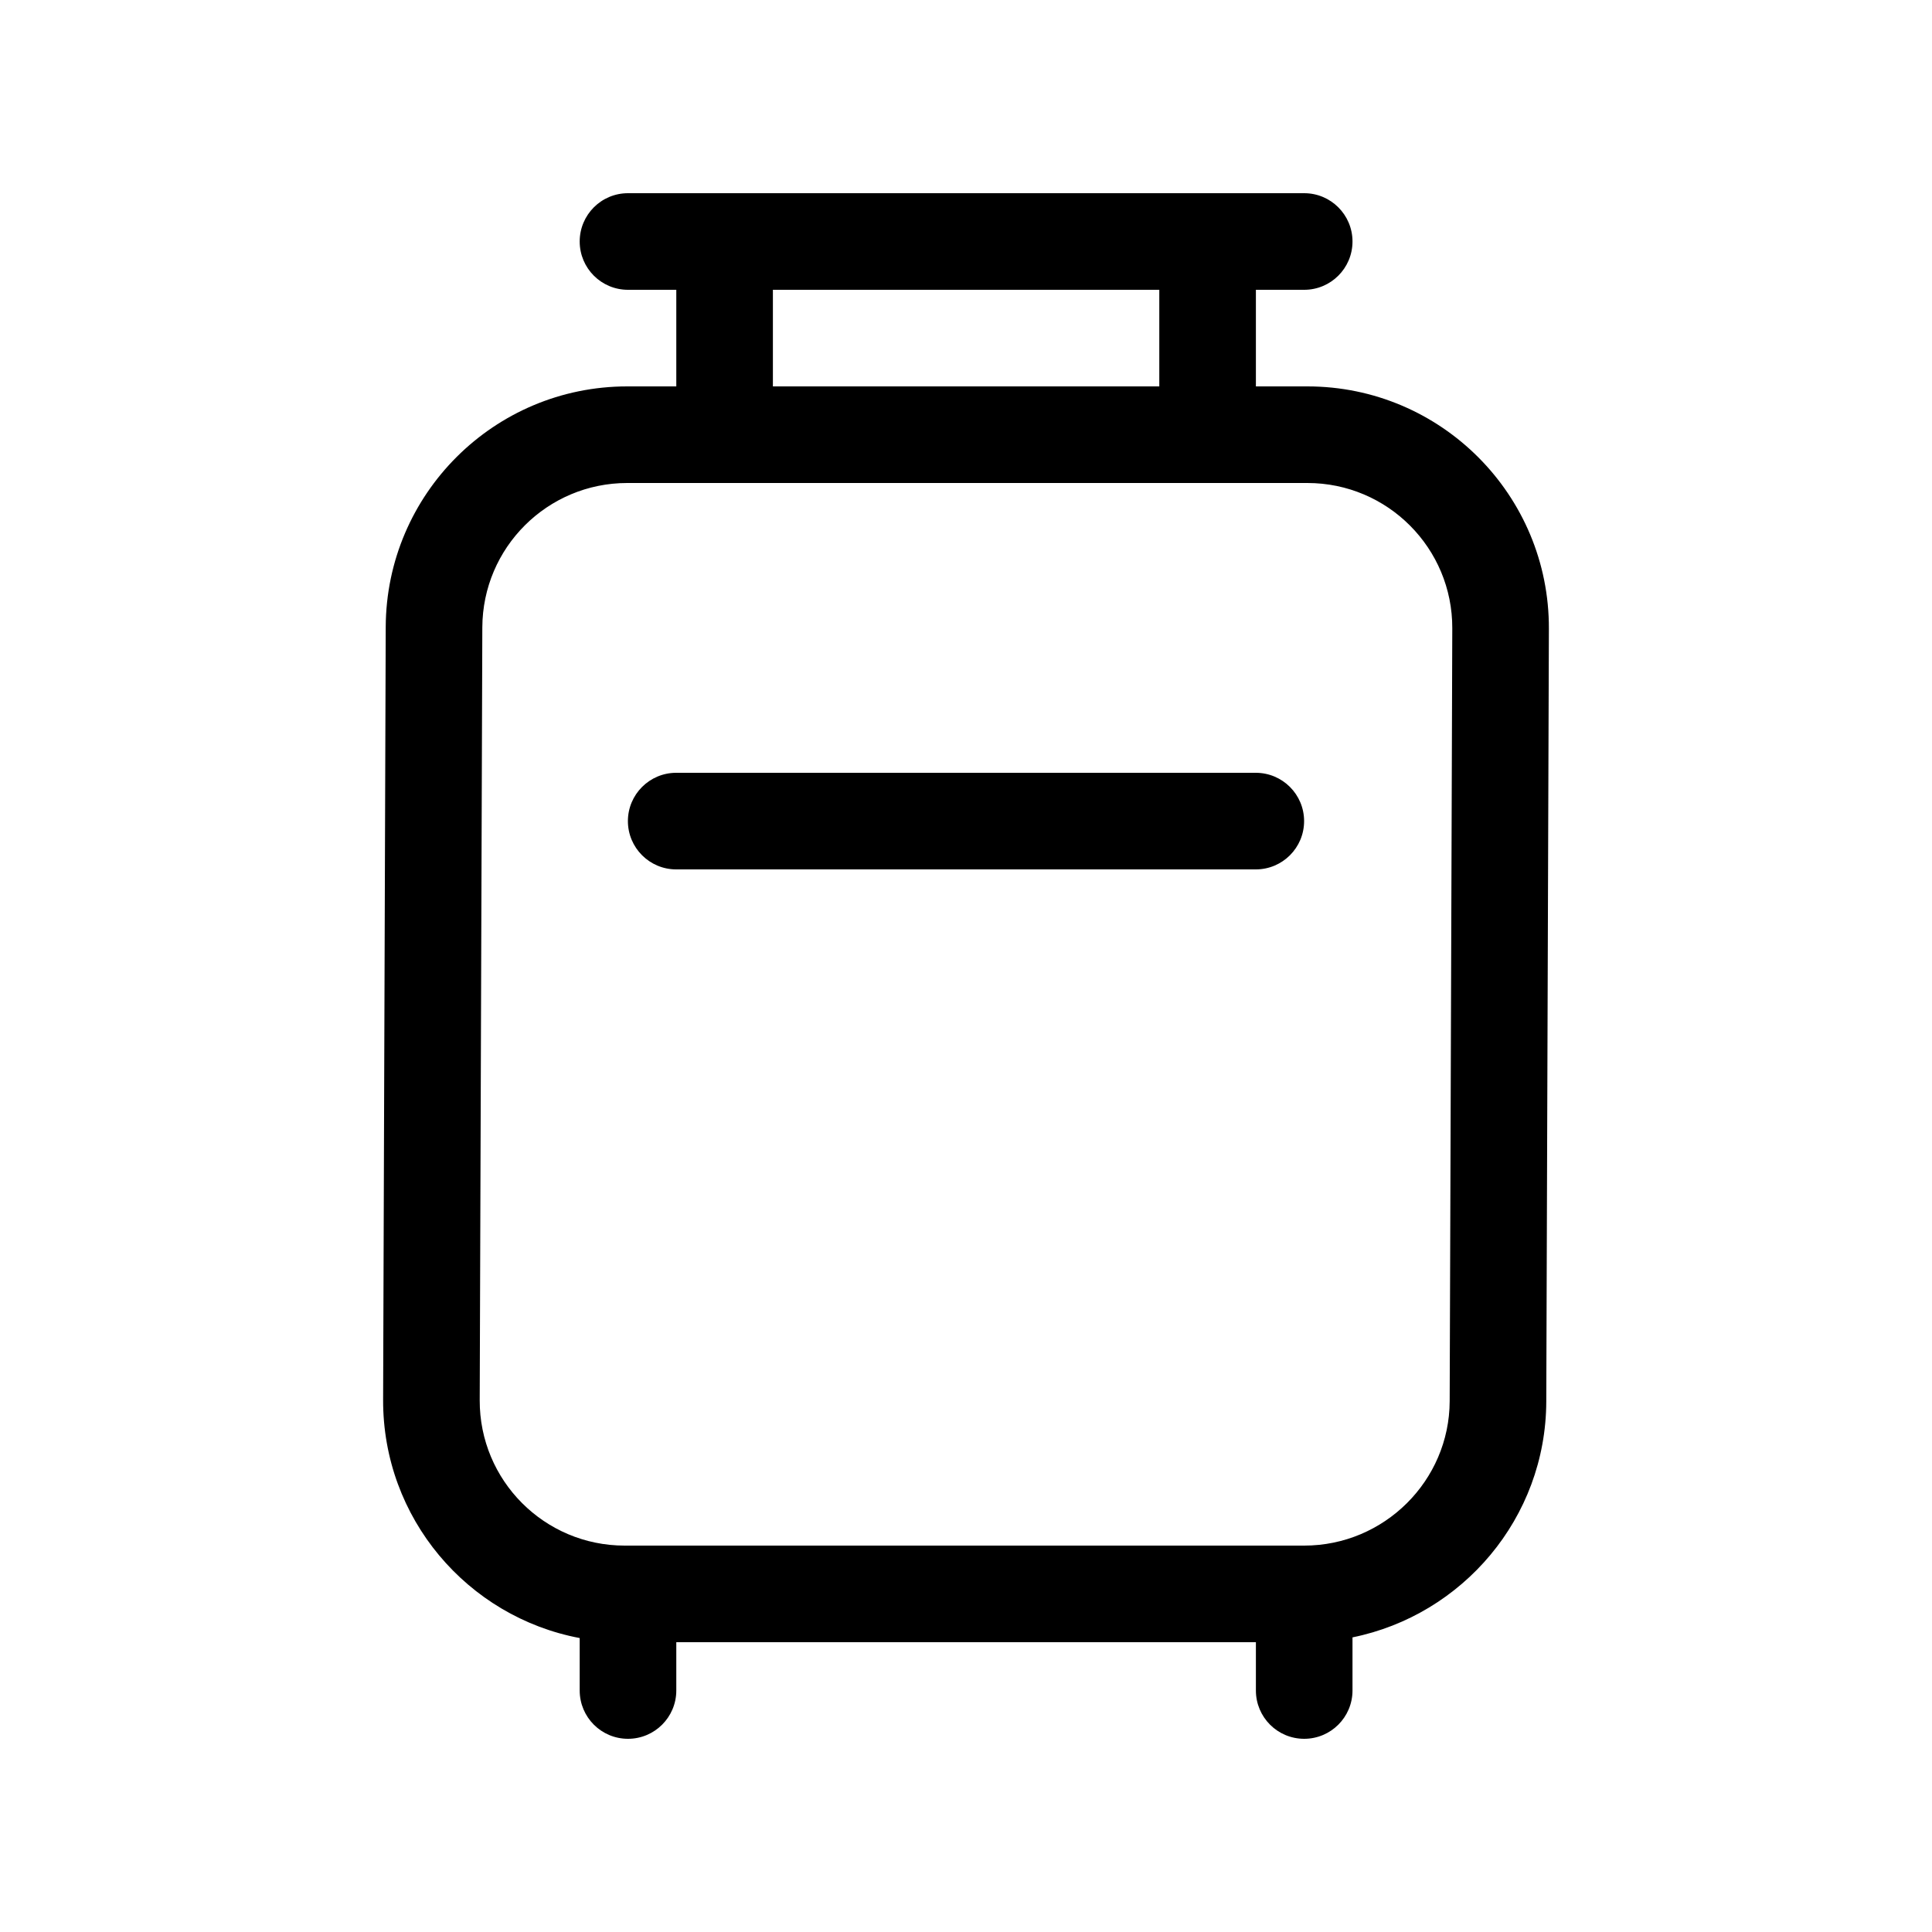
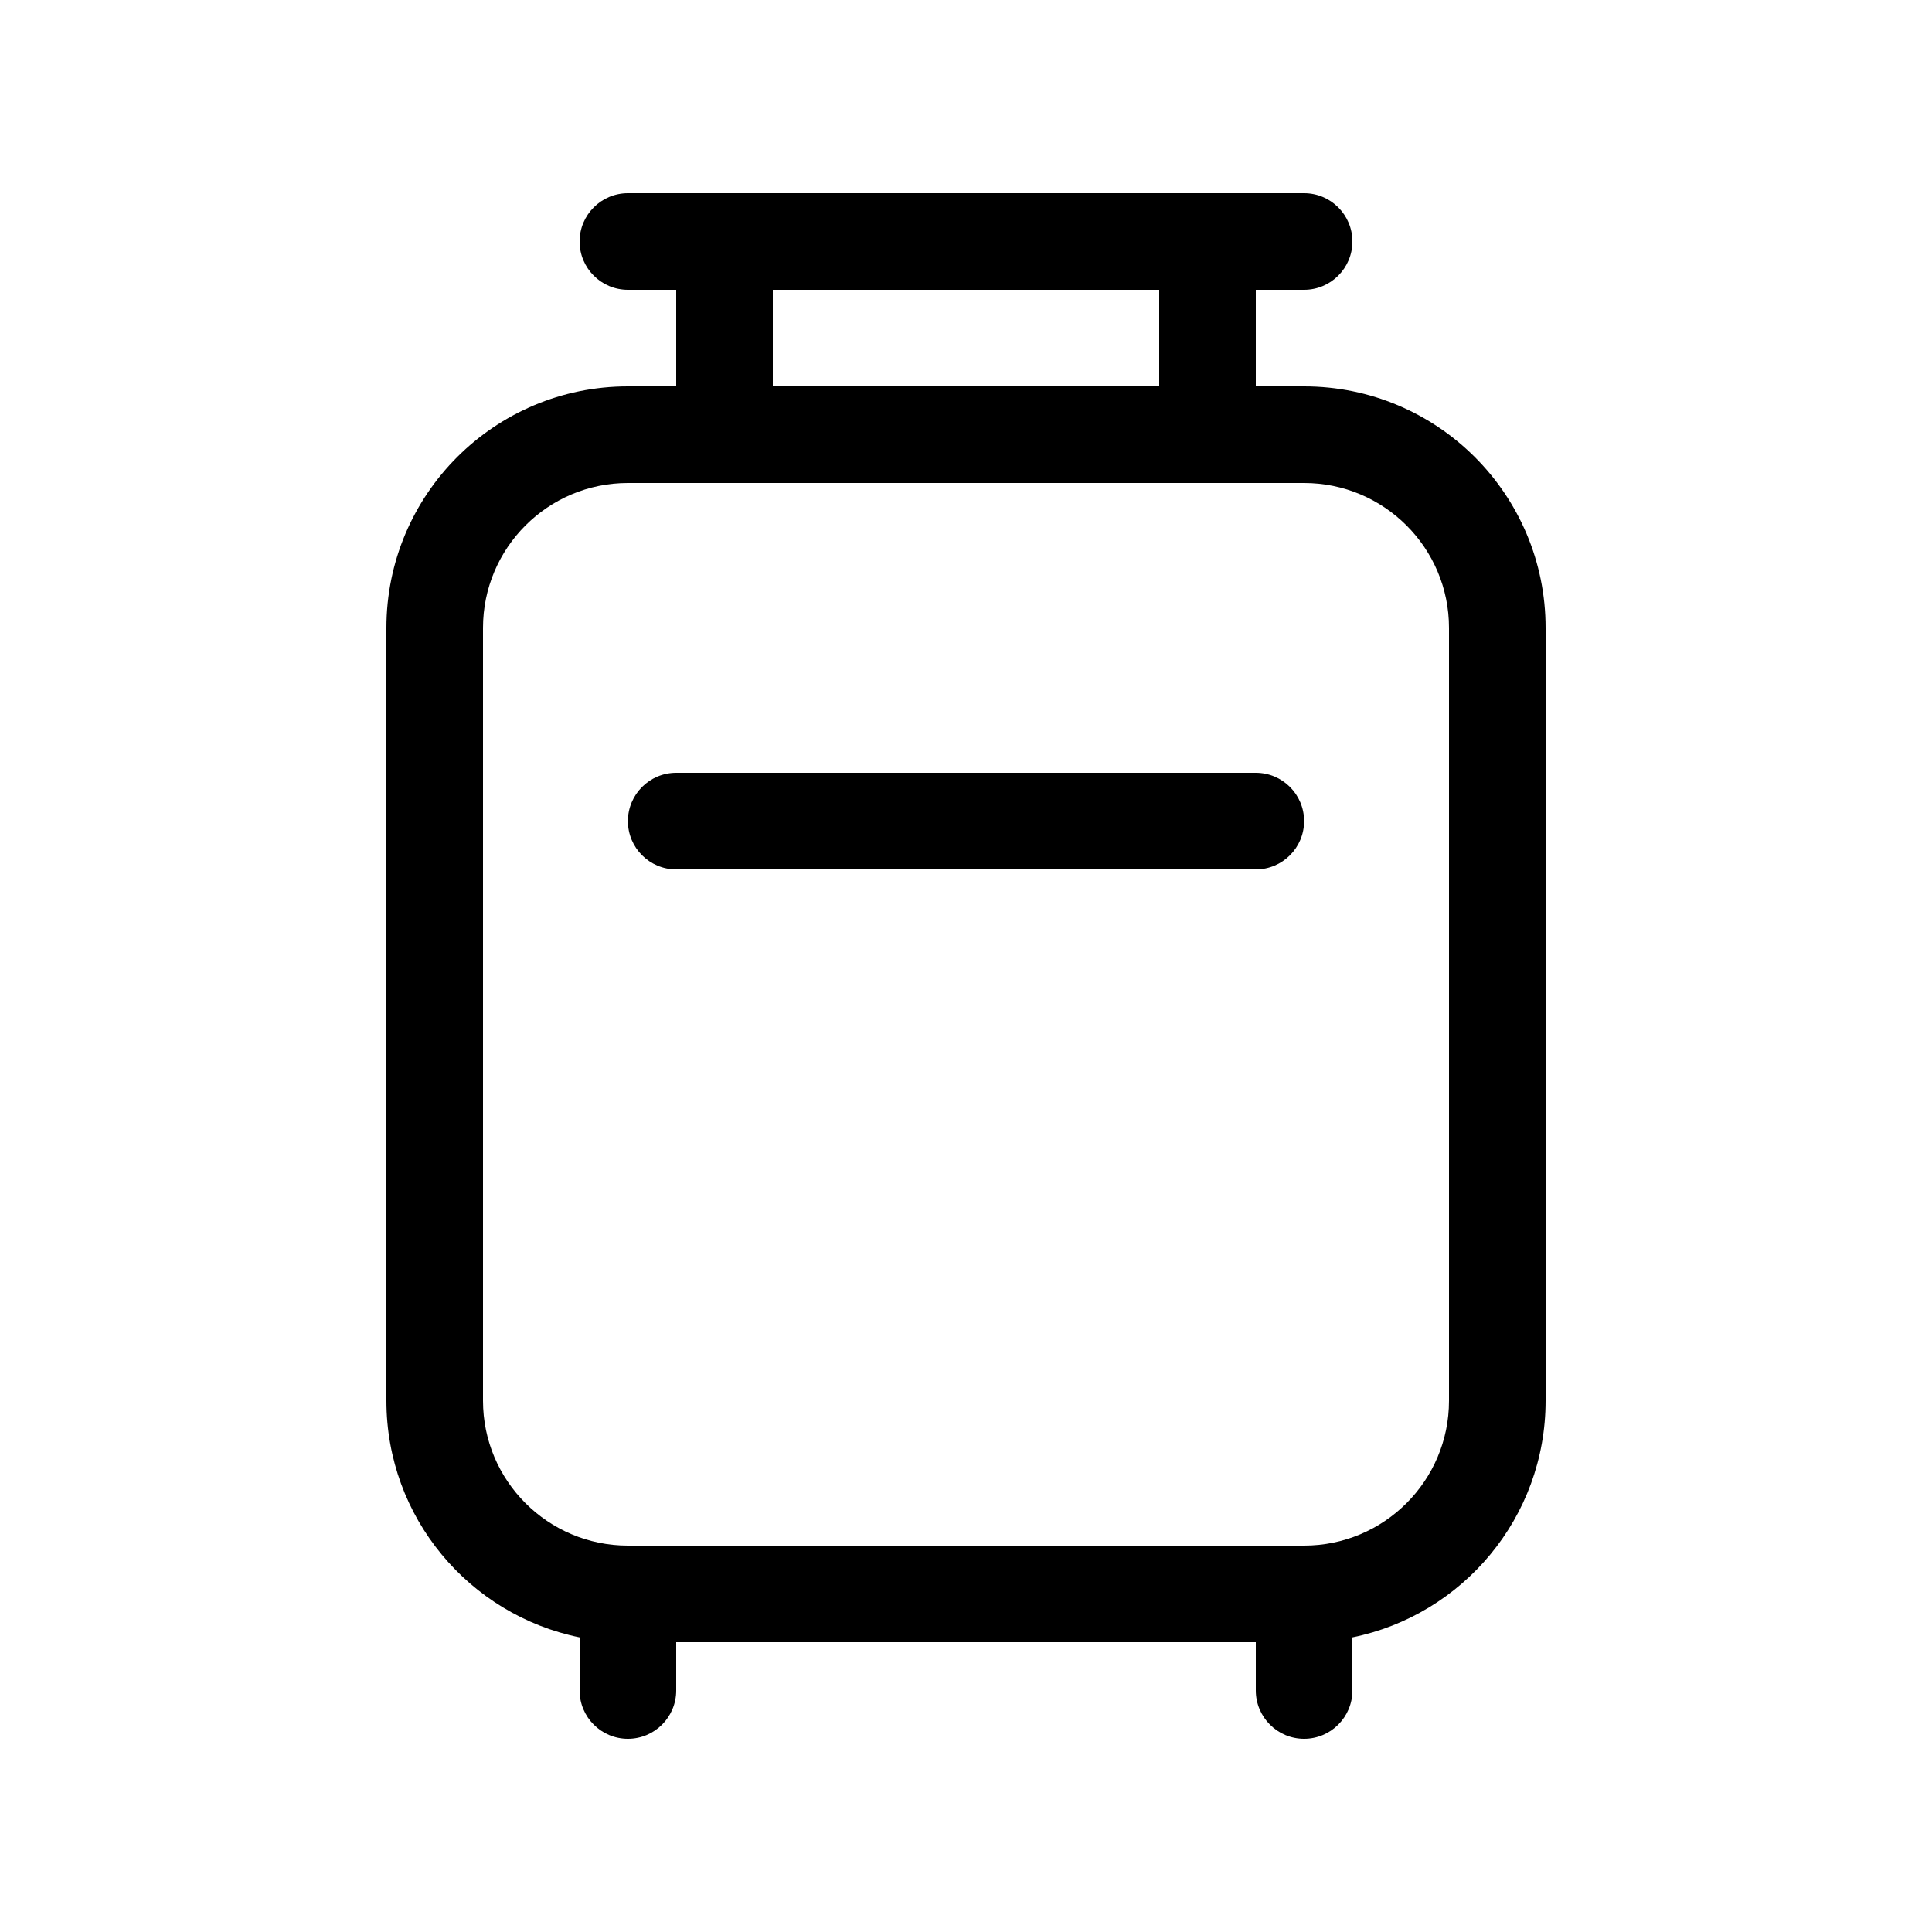
<svg xmlns="http://www.w3.org/2000/svg" viewBox="0 0 20 20" fill="none">
-   <path d="M6.001 2.5C6.001 2.224 6.224 2 6.501 2H13.501C13.777 2 14.001 2.224 14.001 2.5C14.001 2.776 13.777 3 13.501 3H13.001V4H13.534C14.918 4 16.039 5.125 16.034 6.509L16.007 14.509C16.003 15.716 15.139 16.719 14.001 16.95V17.5C14.001 17.776 13.777 18 13.501 18C13.224 18 13.001 17.776 13.001 17.5V17H7.001V17.5C7.001 17.776 6.777 18 6.501 18C6.224 18 6.001 17.776 6.001 17.5V16.957C4.839 16.738 3.962 15.716 3.966 14.491L3.993 6.491C3.998 5.114 5.116 4 6.493 4H7.001V3H6.501C6.224 3 6.001 2.776 6.001 2.5ZM8.001 3V4H12.001V3H8.001ZM6.493 5C5.667 5 4.996 5.668 4.993 6.495L4.966 14.495C4.963 15.325 5.635 16 6.466 16H13.501C14.329 16 15.004 15.329 15.007 14.505L15.034 6.505C15.037 5.675 14.365 5 13.534 5H6.493ZM6.5 8.5C6.5 8.224 6.724 8 7 8H13C13.276 8 13.5 8.224 13.5 8.5C13.5 8.776 13.276 9 13 9H7C6.724 9 6.5 8.776 6.5 8.5Z" fill="currentColor" />
+   <path d="M6.5 2C6.224 2 6 2.224 6 2.5C6 2.776 6.224 3 6.5 3H7V4H6.5C5.119 4 4 5.119 4 6.5V14.5C4 15.71 4.859 16.718 6 16.95V17.5C6 17.776 6.224 18 6.5 18C6.776 18 7 17.776 7 17.5V17H13V17.5C13 17.776 13.224 18 13.5 18C13.776 18 14 17.776 14 17.5V16.95C15.141 16.718 16 15.71 16 14.5V6.5C16 5.119 14.881 4 13.5 4H13V3H13.5C13.776 3 14 2.776 14 2.5C14 2.224 13.776 2 13.5 2H6.5ZM12 3V4H8V3H12ZM6.5 5H13.5C14.328 5 15 5.672 15 6.5V14.5C15 15.328 14.328 16 13.5 16H6.5C5.672 16 5 15.328 5 14.5V6.5C5 5.672 5.672 5 6.5 5ZM6.5 8.5C6.5 8.224 6.724 8 7 8H13C13.276 8 13.5 8.224 13.5 8.5C13.5 8.776 13.276 9 13 9H7C6.724 9 6.5 8.776 6.5 8.5Z" fill="currentColor" />
</svg>
